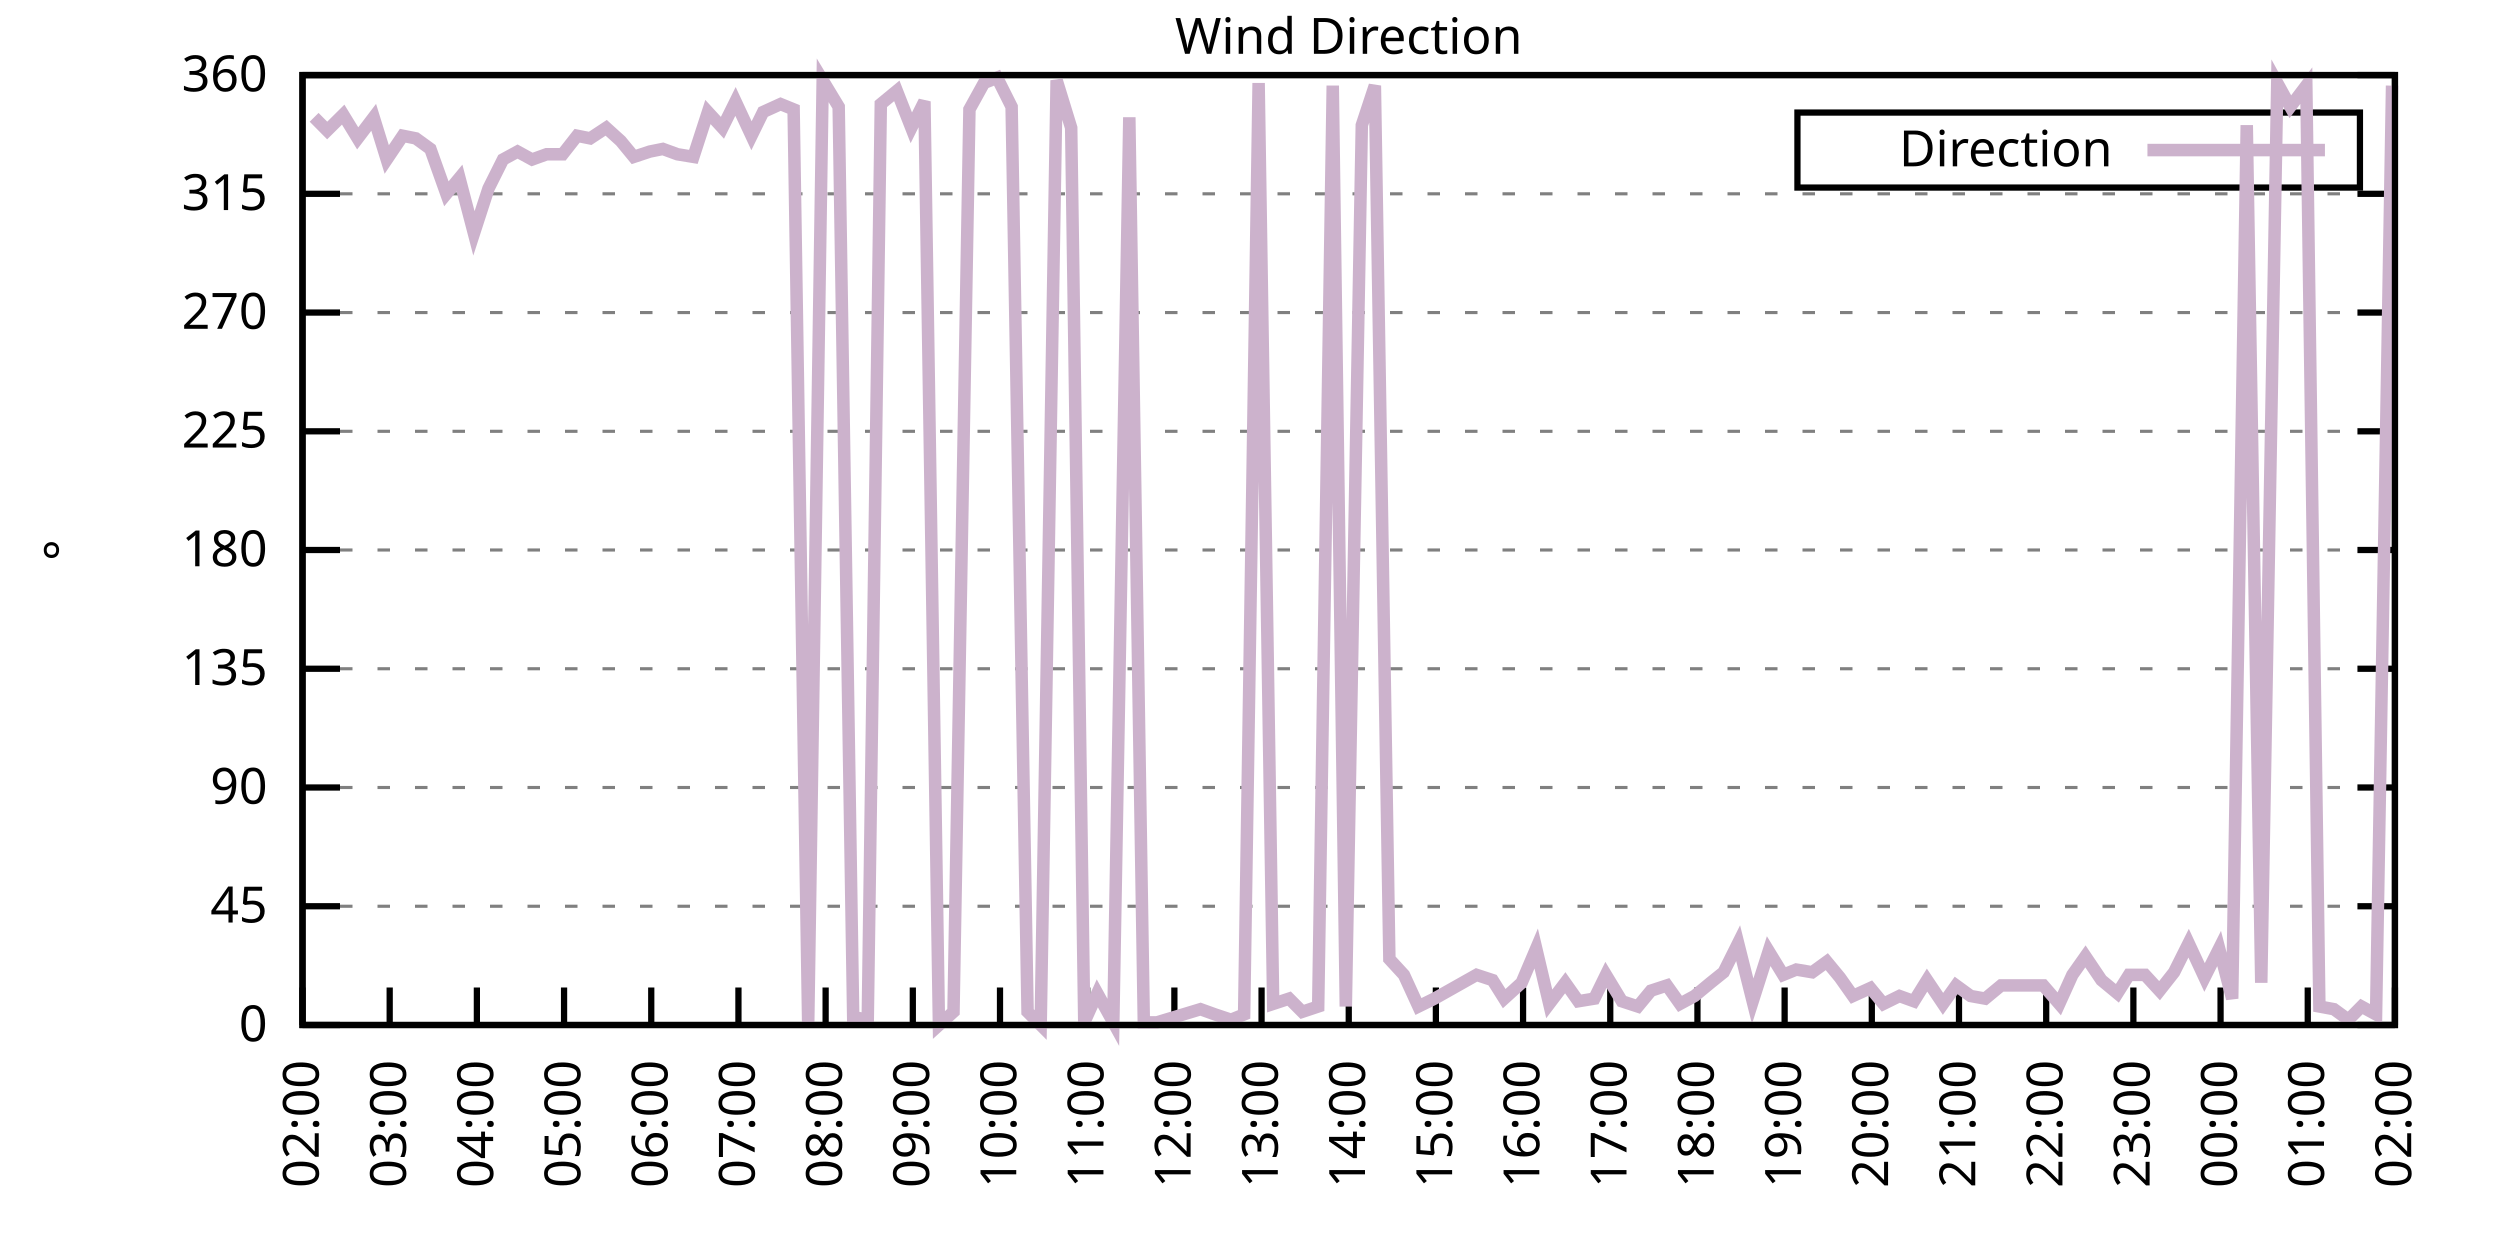
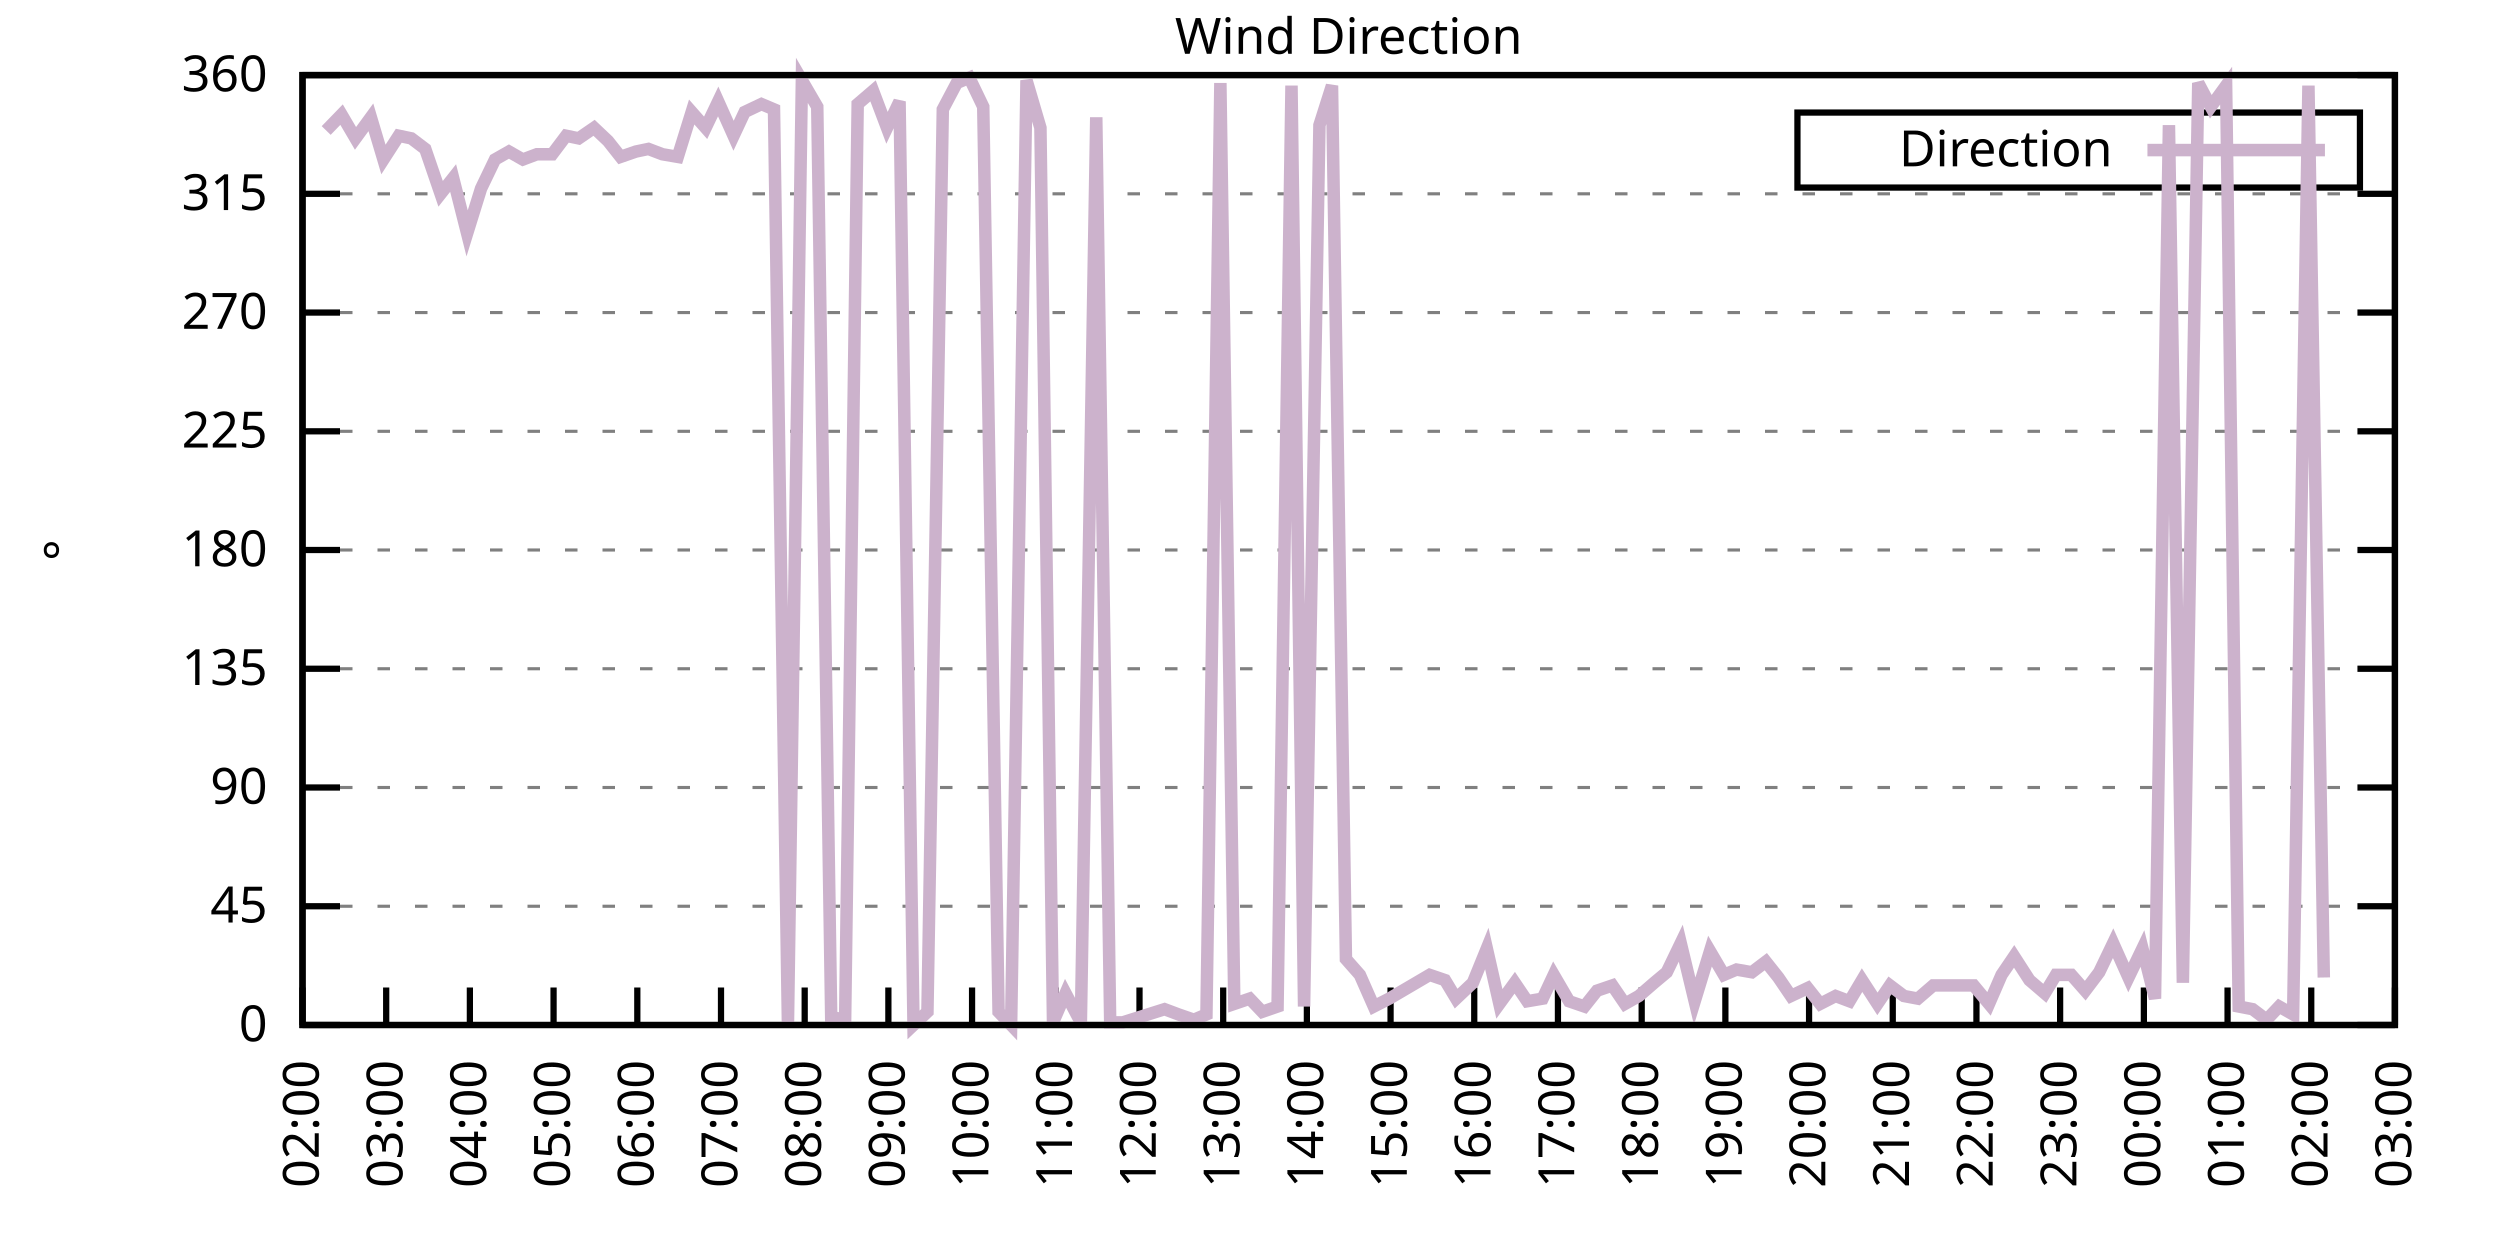
<svg xmlns="http://www.w3.org/2000/svg" xmlns:xlink="http://www.w3.org/1999/xlink" width="400" height="200" viewBox="0 0 400 200">
  <g id="gnuplot_canvas">
    <rect x="0" y="0" width="400" height="200" fill="none" />
    <defs>
      <circle id="gpDot" r="0.5" stroke-width="0.5" stroke="currentColor" />
      <path id="gpPt0" stroke-width="0.333" stroke="currentColor" d="M-1,0 h2 M0,-1 v2" />
      <path id="gpPt1" stroke-width="0.333" stroke="currentColor" d="M-1,-1 L1,1 M1,-1 L-1,1" />
      <path id="gpPt2" stroke-width="0.333" stroke="currentColor" d="M-1,0 L1,0 M0,-1 L0,1 M-1,-1 L1,1 M-1,1 L1,-1" />
      <rect id="gpPt3" stroke-width="0.333" stroke="currentColor" x="-1" y="-1" width="2" height="2" />
      <rect id="gpPt4" stroke-width="0.333" stroke="currentColor" fill="currentColor" x="-1" y="-1" width="2" height="2" />
      <circle id="gpPt5" stroke-width="0.333" stroke="currentColor" cx="0" cy="0" r="1" />
      <use xlink:href="#gpPt5" id="gpPt6" fill="currentColor" stroke="none" />
      <path id="gpPt7" stroke-width="0.333" stroke="currentColor" d="M0,-1.33 L-1.33,0.67 L1.33,0.67 z" />
      <use xlink:href="#gpPt7" id="gpPt8" fill="currentColor" stroke="none" />
      <use xlink:href="#gpPt7" id="gpPt9" stroke="currentColor" transform="rotate(180)" />
      <use xlink:href="#gpPt9" id="gpPt10" fill="currentColor" stroke="none" />
      <use xlink:href="#gpPt3" id="gpPt11" stroke="currentColor" transform="rotate(45)" />
      <use xlink:href="#gpPt11" id="gpPt12" fill="currentColor" stroke="none" />
      <path id="gpPt13" stroke-width="0.333" stroke="currentColor" d="M0,1.330 L1.265,0.411 L0.782,-1.067 L-0.782,-1.076 L-1.265,0.411 z" />
      <use xlink:href="#gpPt13" id="gpPt14" fill="currentColor" stroke="none" />
      <filter id="textbox" filterUnits="objectBoundingBox" x="0" y="0" height="1" width="1">
        <feFlood flood-color="white" flood-opacity="1" result="bgnd" />
        <feComposite in="SourceGraphic" in2="bgnd" operator="atop" />
      </filter>
      <filter id="greybox" filterUnits="objectBoundingBox" x="0" y="0" height="1" width="1">
        <feFlood flood-color="lightgrey" flood-opacity="1" result="grey" />
        <feComposite in="SourceGraphic" in2="grey" operator="atop" />
      </filter>
    </defs>
    <g fill="none" color="white" stroke="currentColor" stroke-width="1.00" stroke-linecap="butt" stroke-linejoin="miter">
</g>
    <g fill="none" color="black" stroke="currentColor" stroke-width="1.00" stroke-linecap="butt" stroke-linejoin="miter">
      <g stroke="none" shape-rendering="crispEdges">
        <polygon fill="rgb(255, 255, 255)" points="48.40,164.00 383.18,164.00 383.18,12.02 48.40,12.02 " />
      </g>
    </g>
    <g fill="none" color="black" stroke="currentColor" stroke-width="1.00" stroke-linecap="butt" stroke-linejoin="miter">
</g>
    <g fill="none" color="black" stroke="black" stroke-width="0.50" stroke-linecap="butt" stroke-linejoin="miter">
</g>
    <g fill="none" color="gray" stroke="currentColor" stroke-width="0.50" stroke-linecap="butt" stroke-linejoin="miter">
      <path stroke="gray" stroke-dasharray="2,4" class="gridline" d="M48.40,164.00 L383.19,164.00  " />
    </g>
    <g fill="none" color="gray" stroke="gray" stroke-width="1.00" stroke-linecap="butt" stroke-linejoin="miter">
</g>
    <g fill="none" color="black" stroke="currentColor" stroke-width="1.00" stroke-linecap="butt" stroke-linejoin="miter">
      <path stroke="black" d="M48.40,164.00 L54.40,164.00 M383.19,164.00 L377.19,164.00  " />
      <g transform="translate(42.80,166.60)" stroke="none" fill="black" font-family="Sans" font-size="8.00" text-anchor="end">
        <text>
          <tspan font-family="Sans"> 0</tspan>
        </text>
      </g>
    </g>
    <g fill="none" color="black" stroke="currentColor" stroke-width="1.00" stroke-linecap="butt" stroke-linejoin="miter">
</g>
    <g fill="none" color="black" stroke="black" stroke-width="0.50" stroke-linecap="butt" stroke-linejoin="miter">
</g>
    <g fill="none" color="gray" stroke="currentColor" stroke-width="0.50" stroke-linecap="butt" stroke-linejoin="miter">
      <path stroke="gray" stroke-dasharray="2,4" class="gridline" d="M48.40,145.00 L383.19,145.00  " />
    </g>
    <g fill="none" color="gray" stroke="gray" stroke-width="1.00" stroke-linecap="butt" stroke-linejoin="miter">
</g>
    <g fill="none" color="black" stroke="currentColor" stroke-width="1.00" stroke-linecap="butt" stroke-linejoin="miter">
      <path stroke="black" d="M48.40,145.00 L54.40,145.00 M383.19,145.00 L377.19,145.00  " />
      <g transform="translate(42.80,147.60)" stroke="none" fill="black" font-family="Sans" font-size="8.00" text-anchor="end">
        <text>
          <tspan font-family="Sans"> 45</tspan>
        </text>
      </g>
    </g>
    <g fill="none" color="black" stroke="currentColor" stroke-width="1.00" stroke-linecap="butt" stroke-linejoin="miter">
</g>
    <g fill="none" color="black" stroke="black" stroke-width="0.50" stroke-linecap="butt" stroke-linejoin="miter">
</g>
    <g fill="none" color="gray" stroke="currentColor" stroke-width="0.50" stroke-linecap="butt" stroke-linejoin="miter">
      <path stroke="gray" stroke-dasharray="2,4" class="gridline" d="M48.40,126.00 L383.19,126.00  " />
    </g>
    <g fill="none" color="gray" stroke="gray" stroke-width="1.00" stroke-linecap="butt" stroke-linejoin="miter">
</g>
    <g fill="none" color="black" stroke="currentColor" stroke-width="1.00" stroke-linecap="butt" stroke-linejoin="miter">
      <path stroke="black" d="M48.40,126.00 L54.40,126.00 M383.19,126.00 L377.19,126.00  " />
      <g transform="translate(42.80,128.60)" stroke="none" fill="black" font-family="Sans" font-size="8.00" text-anchor="end">
        <text>
          <tspan font-family="Sans"> 90</tspan>
        </text>
      </g>
    </g>
    <g fill="none" color="black" stroke="currentColor" stroke-width="1.00" stroke-linecap="butt" stroke-linejoin="miter">
</g>
    <g fill="none" color="black" stroke="black" stroke-width="0.50" stroke-linecap="butt" stroke-linejoin="miter">
</g>
    <g fill="none" color="gray" stroke="currentColor" stroke-width="0.50" stroke-linecap="butt" stroke-linejoin="miter">
      <path stroke="gray" stroke-dasharray="2,4" class="gridline" d="M48.40,107.00 L383.19,107.00  " />
    </g>
    <g fill="none" color="gray" stroke="gray" stroke-width="1.00" stroke-linecap="butt" stroke-linejoin="miter">
</g>
    <g fill="none" color="black" stroke="currentColor" stroke-width="1.00" stroke-linecap="butt" stroke-linejoin="miter">
      <path stroke="black" d="M48.40,107.00 L54.40,107.00 M383.19,107.00 L377.19,107.00  " />
      <g transform="translate(42.80,109.60)" stroke="none" fill="black" font-family="Sans" font-size="8.00" text-anchor="end">
        <text>
          <tspan font-family="Sans"> 135</tspan>
        </text>
      </g>
    </g>
    <g fill="none" color="black" stroke="currentColor" stroke-width="1.00" stroke-linecap="butt" stroke-linejoin="miter">
</g>
    <g fill="none" color="black" stroke="black" stroke-width="0.50" stroke-linecap="butt" stroke-linejoin="miter">
</g>
    <g fill="none" color="gray" stroke="currentColor" stroke-width="0.50" stroke-linecap="butt" stroke-linejoin="miter">
      <path stroke="gray" stroke-dasharray="2,4" class="gridline" d="M48.40,88.00 L383.19,88.00  " />
    </g>
    <g fill="none" color="gray" stroke="gray" stroke-width="1.00" stroke-linecap="butt" stroke-linejoin="miter">
</g>
    <g fill="none" color="black" stroke="currentColor" stroke-width="1.00" stroke-linecap="butt" stroke-linejoin="miter">
      <path stroke="black" d="M48.40,88.00 L54.40,88.00 M383.19,88.00 L377.19,88.00  " />
      <g transform="translate(42.80,90.60)" stroke="none" fill="black" font-family="Sans" font-size="8.00" text-anchor="end">
        <text>
          <tspan font-family="Sans"> 180</tspan>
        </text>
      </g>
    </g>
    <g fill="none" color="black" stroke="currentColor" stroke-width="1.00" stroke-linecap="butt" stroke-linejoin="miter">
</g>
    <g fill="none" color="black" stroke="black" stroke-width="0.50" stroke-linecap="butt" stroke-linejoin="miter">
</g>
    <g fill="none" color="gray" stroke="currentColor" stroke-width="0.50" stroke-linecap="butt" stroke-linejoin="miter">
      <path stroke="gray" stroke-dasharray="2,4" class="gridline" d="M48.40,69.01 L383.19,69.01  " />
    </g>
    <g fill="none" color="gray" stroke="gray" stroke-width="1.00" stroke-linecap="butt" stroke-linejoin="miter">
</g>
    <g fill="none" color="black" stroke="currentColor" stroke-width="1.00" stroke-linecap="butt" stroke-linejoin="miter">
      <path stroke="black" d="M48.40,69.01 L54.40,69.01 M383.19,69.01 L377.19,69.01  " />
      <g transform="translate(42.80,71.61)" stroke="none" fill="black" font-family="Sans" font-size="8.00" text-anchor="end">
        <text>
          <tspan font-family="Sans"> 225</tspan>
        </text>
      </g>
    </g>
    <g fill="none" color="black" stroke="currentColor" stroke-width="1.00" stroke-linecap="butt" stroke-linejoin="miter">
</g>
    <g fill="none" color="black" stroke="black" stroke-width="0.50" stroke-linecap="butt" stroke-linejoin="miter">
</g>
    <g fill="none" color="gray" stroke="currentColor" stroke-width="0.50" stroke-linecap="butt" stroke-linejoin="miter">
      <path stroke="gray" stroke-dasharray="2,4" class="gridline" d="M48.40,50.01 L383.19,50.01  " />
    </g>
    <g fill="none" color="gray" stroke="gray" stroke-width="1.00" stroke-linecap="butt" stroke-linejoin="miter">
</g>
    <g fill="none" color="black" stroke="currentColor" stroke-width="1.00" stroke-linecap="butt" stroke-linejoin="miter">
      <path stroke="black" d="M48.40,50.01 L54.40,50.01 M383.19,50.01 L377.19,50.01  " />
      <g transform="translate(42.80,52.61)" stroke="none" fill="black" font-family="Sans" font-size="8.00" text-anchor="end">
        <text>
          <tspan font-family="Sans"> 270</tspan>
        </text>
      </g>
    </g>
    <g fill="none" color="black" stroke="currentColor" stroke-width="1.00" stroke-linecap="butt" stroke-linejoin="miter">
</g>
    <g fill="none" color="black" stroke="black" stroke-width="0.50" stroke-linecap="butt" stroke-linejoin="miter">
</g>
    <g fill="none" color="gray" stroke="currentColor" stroke-width="0.50" stroke-linecap="butt" stroke-linejoin="miter">
      <path stroke="gray" stroke-dasharray="2,4" class="gridline" d="M48.40,31.01 L383.19,31.01  " />
    </g>
    <g fill="none" color="gray" stroke="gray" stroke-width="1.00" stroke-linecap="butt" stroke-linejoin="miter">
</g>
    <g fill="none" color="black" stroke="currentColor" stroke-width="1.00" stroke-linecap="butt" stroke-linejoin="miter">
      <path stroke="black" d="M48.40,31.01 L54.40,31.01 M383.19,31.01 L377.19,31.01  " />
      <g transform="translate(42.80,33.61)" stroke="none" fill="black" font-family="Sans" font-size="8.00" text-anchor="end">
        <text>
          <tspan font-family="Sans"> 315</tspan>
        </text>
      </g>
    </g>
    <g fill="none" color="black" stroke="currentColor" stroke-width="1.00" stroke-linecap="butt" stroke-linejoin="miter">
</g>
    <g fill="none" color="black" stroke="black" stroke-width="0.50" stroke-linecap="butt" stroke-linejoin="miter">
</g>
    <g fill="none" color="gray" stroke="currentColor" stroke-width="0.50" stroke-linecap="butt" stroke-linejoin="miter">
      <path stroke="gray" stroke-dasharray="2,4" class="gridline" d="M48.40,12.01 L383.19,12.01  " />
    </g>
    <g fill="none" color="gray" stroke="gray" stroke-width="1.00" stroke-linecap="butt" stroke-linejoin="miter">
</g>
    <g fill="none" color="black" stroke="currentColor" stroke-width="1.00" stroke-linecap="butt" stroke-linejoin="miter">
      <path stroke="black" d="M48.40,12.01 L54.40,12.01 M383.19,12.01 L377.19,12.01  " />
      <g transform="translate(42.80,14.61)" stroke="none" fill="black" font-family="Sans" font-size="8.00" text-anchor="end">
        <text>
          <tspan font-family="Sans"> 360</tspan>
        </text>
      </g>
    </g>
    <g fill="none" color="black" stroke="currentColor" stroke-width="1.00" stroke-linecap="butt" stroke-linejoin="miter">
      <path stroke="black" d="M48.40,164.00 L48.40,158.00  " />
      <g transform="translate(51.00,169.60) rotate(270.00)" stroke="none" fill="black" font-family="Sans" font-size="8.00" text-anchor="end">
        <text>
          <tspan font-family="Sans">02:00</tspan>
        </text>
      </g>
    </g>
    <g fill="none" color="black" stroke="currentColor" stroke-width="1.00" stroke-linecap="butt" stroke-linejoin="miter">
-       <path stroke="black" d="M62.35,164.00 L62.35,158.00  " />
-       <g transform="translate(64.95,169.60) rotate(270.00)" stroke="none" fill="black" font-family="Sans" font-size="8.00" text-anchor="end">
+       <path stroke="black" d="M61.79,164.00 L61.79,158.00  " />
+       <g transform="translate(64.39,169.60) rotate(270.00)" stroke="none" fill="black" font-family="Sans" font-size="8.00" text-anchor="end">
        <text>
          <tspan font-family="Sans">03:00</tspan>
        </text>
      </g>
    </g>
    <g fill="none" color="black" stroke="currentColor" stroke-width="1.00" stroke-linecap="butt" stroke-linejoin="miter">
-       <path stroke="black" d="M76.30,164.00 L76.30,158.00  " />
-       <g transform="translate(78.90,169.60) rotate(270.00)" stroke="none" fill="black" font-family="Sans" font-size="8.00" text-anchor="end">
+       <path stroke="black" d="M75.18,164.00 L75.18,158.00  " />
+       <g transform="translate(77.78,169.60) rotate(270.00)" stroke="none" fill="black" font-family="Sans" font-size="8.00" text-anchor="end">
        <text>
          <tspan font-family="Sans">04:00</tspan>
        </text>
      </g>
    </g>
    <g fill="none" color="black" stroke="currentColor" stroke-width="1.00" stroke-linecap="butt" stroke-linejoin="miter">
-       <path stroke="black" d="M90.25,164.00 L90.25,158.00  " />
-       <g transform="translate(92.85,169.60) rotate(270.00)" stroke="none" fill="black" font-family="Sans" font-size="8.00" text-anchor="end">
+       <path stroke="black" d="M88.57,164.00 L88.57,158.00  " />
+       <g transform="translate(91.17,169.60) rotate(270.00)" stroke="none" fill="black" font-family="Sans" font-size="8.00" text-anchor="end">
        <text>
          <tspan font-family="Sans">05:00</tspan>
        </text>
      </g>
    </g>
    <g fill="none" color="black" stroke="currentColor" stroke-width="1.00" stroke-linecap="butt" stroke-linejoin="miter">
-       <path stroke="black" d="M104.20,164.00 L104.20,158.00  " />
-       <g transform="translate(106.80,169.60) rotate(270.00)" stroke="none" fill="black" font-family="Sans" font-size="8.00" text-anchor="end">
+       <path stroke="black" d="M101.97,164.00 L101.97,158.00  " />
+       <g transform="translate(104.57,169.60) rotate(270.00)" stroke="none" fill="black" font-family="Sans" font-size="8.00" text-anchor="end">
        <text>
          <tspan font-family="Sans">06:00</tspan>
        </text>
      </g>
    </g>
    <g fill="none" color="black" stroke="currentColor" stroke-width="1.00" stroke-linecap="butt" stroke-linejoin="miter">
-       <path stroke="black" d="M118.15,164.00 L118.15,158.00  " />
-       <g transform="translate(120.75,169.60) rotate(270.00)" stroke="none" fill="black" font-family="Sans" font-size="8.00" text-anchor="end">
+       <path stroke="black" d="M115.36,164.00 L115.36,158.00  " />
+       <g transform="translate(117.96,169.60) rotate(270.00)" stroke="none" fill="black" font-family="Sans" font-size="8.00" text-anchor="end">
        <text>
          <tspan font-family="Sans">07:00</tspan>
        </text>
      </g>
    </g>
    <g fill="none" color="black" stroke="currentColor" stroke-width="1.00" stroke-linecap="butt" stroke-linejoin="miter">
-       <path stroke="black" d="M132.10,164.00 L132.10,158.00  " />
-       <g transform="translate(134.70,169.60) rotate(270.00)" stroke="none" fill="black" font-family="Sans" font-size="8.00" text-anchor="end">
+       <path stroke="black" d="M128.75,164.00 L128.75,158.00  " />
+       <g transform="translate(131.35,169.60) rotate(270.00)" stroke="none" fill="black" font-family="Sans" font-size="8.00" text-anchor="end">
        <text>
          <tspan font-family="Sans">08:00</tspan>
        </text>
      </g>
    </g>
    <g fill="none" color="black" stroke="currentColor" stroke-width="1.00" stroke-linecap="butt" stroke-linejoin="miter">
-       <path stroke="black" d="M146.05,164.00 L146.05,158.00  " />
-       <g transform="translate(148.65,169.60) rotate(270.00)" stroke="none" fill="black" font-family="Sans" font-size="8.00" text-anchor="end">
+       <path stroke="black" d="M142.14,164.00 L142.14,158.00  " />
+       <g transform="translate(144.74,169.60) rotate(270.00)" stroke="none" fill="black" font-family="Sans" font-size="8.00" text-anchor="end">
        <text>
          <tspan font-family="Sans">09:00</tspan>
        </text>
      </g>
    </g>
    <g fill="none" color="black" stroke="currentColor" stroke-width="1.00" stroke-linecap="butt" stroke-linejoin="miter">
-       <path stroke="black" d="M160.00,164.00 L160.00,158.00  " />
-       <g transform="translate(162.60,169.60) rotate(270.00)" stroke="none" fill="black" font-family="Sans" font-size="8.00" text-anchor="end">
+       <path stroke="black" d="M155.53,164.00 L155.53,158.00  " />
+       <g transform="translate(158.13,169.60) rotate(270.00)" stroke="none" fill="black" font-family="Sans" font-size="8.00" text-anchor="end">
        <text>
          <tspan font-family="Sans">10:00</tspan>
        </text>
      </g>
    </g>
    <g fill="none" color="black" stroke="currentColor" stroke-width="1.00" stroke-linecap="butt" stroke-linejoin="miter">
-       <path stroke="black" d="M173.95,164.00 L173.95,158.00  " />
-       <g transform="translate(176.55,169.60) rotate(270.00)" stroke="none" fill="black" font-family="Sans" font-size="8.00" text-anchor="end">
+       <path stroke="black" d="M168.92,164.00 L168.92,158.00  " />
+       <g transform="translate(171.52,169.60) rotate(270.00)" stroke="none" fill="black" font-family="Sans" font-size="8.00" text-anchor="end">
        <text>
          <tspan font-family="Sans">11:00</tspan>
        </text>
      </g>
    </g>
    <g fill="none" color="black" stroke="currentColor" stroke-width="1.00" stroke-linecap="butt" stroke-linejoin="miter">
-       <path stroke="black" d="M187.90,164.00 L187.90,158.00  " />
-       <g transform="translate(190.50,169.60) rotate(270.00)" stroke="none" fill="black" font-family="Sans" font-size="8.00" text-anchor="end">
+       <path stroke="black" d="M182.32,164.00 L182.32,158.00  " />
+       <g transform="translate(184.92,169.60) rotate(270.00)" stroke="none" fill="black" font-family="Sans" font-size="8.00" text-anchor="end">
        <text>
          <tspan font-family="Sans">12:00</tspan>
        </text>
      </g>
    </g>
    <g fill="none" color="black" stroke="currentColor" stroke-width="1.00" stroke-linecap="butt" stroke-linejoin="miter">
-       <path stroke="black" d="M201.85,164.00 L201.85,158.00  " />
-       <g transform="translate(204.45,169.60) rotate(270.00)" stroke="none" fill="black" font-family="Sans" font-size="8.00" text-anchor="end">
+       <path stroke="black" d="M195.71,164.00 L195.71,158.00  " />
+       <g transform="translate(198.31,169.60) rotate(270.00)" stroke="none" fill="black" font-family="Sans" font-size="8.00" text-anchor="end">
        <text>
          <tspan font-family="Sans">13:00</tspan>
        </text>
      </g>
    </g>
    <g fill="none" color="black" stroke="currentColor" stroke-width="1.00" stroke-linecap="butt" stroke-linejoin="miter">
-       <path stroke="black" d="M215.80,164.00 L215.80,158.00  " />
-       <g transform="translate(218.40,169.60) rotate(270.00)" stroke="none" fill="black" font-family="Sans" font-size="8.00" text-anchor="end">
+       <path stroke="black" d="M209.10,164.00 L209.10,158.00  " />
+       <g transform="translate(211.70,169.60) rotate(270.00)" stroke="none" fill="black" font-family="Sans" font-size="8.00" text-anchor="end">
        <text>
          <tspan font-family="Sans">14:00</tspan>
        </text>
      </g>
    </g>
    <g fill="none" color="black" stroke="currentColor" stroke-width="1.00" stroke-linecap="butt" stroke-linejoin="miter">
-       <path stroke="black" d="M229.74,164.00 L229.74,158.00  " />
-       <g transform="translate(232.34,169.60) rotate(270.00)" stroke="none" fill="black" font-family="Sans" font-size="8.00" text-anchor="end">
+       <path stroke="black" d="M222.49,164.00 L222.49,158.00  " />
+       <g transform="translate(225.09,169.60) rotate(270.00)" stroke="none" fill="black" font-family="Sans" font-size="8.00" text-anchor="end">
        <text>
          <tspan font-family="Sans">15:00</tspan>
        </text>
      </g>
    </g>
    <g fill="none" color="black" stroke="currentColor" stroke-width="1.00" stroke-linecap="butt" stroke-linejoin="miter">
-       <path stroke="black" d="M243.69,164.00 L243.69,158.00  " />
-       <g transform="translate(246.29,169.60) rotate(270.00)" stroke="none" fill="black" font-family="Sans" font-size="8.00" text-anchor="end">
+       <path stroke="black" d="M235.88,164.00 L235.88,158.00  " />
+       <g transform="translate(238.48,169.60) rotate(270.00)" stroke="none" fill="black" font-family="Sans" font-size="8.00" text-anchor="end">
        <text>
          <tspan font-family="Sans">16:00</tspan>
        </text>
      </g>
    </g>
    <g fill="none" color="black" stroke="currentColor" stroke-width="1.00" stroke-linecap="butt" stroke-linejoin="miter">
-       <path stroke="black" d="M257.64,164.00 L257.64,158.00  " />
-       <g transform="translate(260.24,169.60) rotate(270.00)" stroke="none" fill="black" font-family="Sans" font-size="8.00" text-anchor="end">
+       <path stroke="black" d="M249.27,164.00 L249.27,158.00  " />
+       <g transform="translate(251.87,169.60) rotate(270.00)" stroke="none" fill="black" font-family="Sans" font-size="8.00" text-anchor="end">
        <text>
          <tspan font-family="Sans">17:00</tspan>
        </text>
      </g>
    </g>
    <g fill="none" color="black" stroke="currentColor" stroke-width="1.00" stroke-linecap="butt" stroke-linejoin="miter">
-       <path stroke="black" d="M271.59,164.00 L271.59,158.00  " />
-       <g transform="translate(274.19,169.60) rotate(270.00)" stroke="none" fill="black" font-family="Sans" font-size="8.00" text-anchor="end">
+       <path stroke="black" d="M262.67,164.00 L262.67,158.00  " />
+       <g transform="translate(265.27,169.60) rotate(270.00)" stroke="none" fill="black" font-family="Sans" font-size="8.00" text-anchor="end">
        <text>
          <tspan font-family="Sans">18:00</tspan>
        </text>
      </g>
    </g>
    <g fill="none" color="black" stroke="currentColor" stroke-width="1.00" stroke-linecap="butt" stroke-linejoin="miter">
-       <path stroke="black" d="M285.54,164.00 L285.54,158.00  " />
-       <g transform="translate(288.14,169.60) rotate(270.00)" stroke="none" fill="black" font-family="Sans" font-size="8.00" text-anchor="end">
+       <path stroke="black" d="M276.06,164.00 L276.06,158.00  " />
+       <g transform="translate(278.66,169.60) rotate(270.00)" stroke="none" fill="black" font-family="Sans" font-size="8.00" text-anchor="end">
        <text>
          <tspan font-family="Sans">19:00</tspan>
        </text>
      </g>
    </g>
    <g fill="none" color="black" stroke="currentColor" stroke-width="1.00" stroke-linecap="butt" stroke-linejoin="miter">
-       <path stroke="black" d="M299.49,164.00 L299.49,158.00  " />
-       <g transform="translate(302.09,169.60) rotate(270.00)" stroke="none" fill="black" font-family="Sans" font-size="8.00" text-anchor="end">
+       <path stroke="black" d="M289.45,164.00 L289.45,158.00  " />
+       <g transform="translate(292.05,169.60) rotate(270.00)" stroke="none" fill="black" font-family="Sans" font-size="8.00" text-anchor="end">
        <text>
          <tspan font-family="Sans">20:00</tspan>
        </text>
      </g>
    </g>
    <g fill="none" color="black" stroke="currentColor" stroke-width="1.00" stroke-linecap="butt" stroke-linejoin="miter">
-       <path stroke="black" d="M313.44,164.00 L313.44,158.00  " />
-       <g transform="translate(316.04,169.60) rotate(270.00)" stroke="none" fill="black" font-family="Sans" font-size="8.00" text-anchor="end">
+       <path stroke="black" d="M302.84,164.00 L302.84,158.00  " />
+       <g transform="translate(305.44,169.60) rotate(270.00)" stroke="none" fill="black" font-family="Sans" font-size="8.00" text-anchor="end">
        <text>
          <tspan font-family="Sans">21:00</tspan>
        </text>
      </g>
    </g>
    <g fill="none" color="black" stroke="currentColor" stroke-width="1.00" stroke-linecap="butt" stroke-linejoin="miter">
-       <path stroke="black" d="M327.39,164.00 L327.39,158.00  " />
-       <g transform="translate(329.99,169.60) rotate(270.00)" stroke="none" fill="black" font-family="Sans" font-size="8.00" text-anchor="end">
+       <path stroke="black" d="M316.23,164.00 L316.23,158.00  " />
+       <g transform="translate(318.83,169.60) rotate(270.00)" stroke="none" fill="black" font-family="Sans" font-size="8.00" text-anchor="end">
        <text>
          <tspan font-family="Sans">22:00</tspan>
        </text>
      </g>
    </g>
    <g fill="none" color="black" stroke="currentColor" stroke-width="1.00" stroke-linecap="butt" stroke-linejoin="miter">
-       <path stroke="black" d="M341.34,164.00 L341.34,158.00  " />
-       <g transform="translate(343.94,169.60) rotate(270.00)" stroke="none" fill="black" font-family="Sans" font-size="8.00" text-anchor="end">
+       <path stroke="black" d="M329.62,164.00 L329.62,158.00  " />
+       <g transform="translate(332.22,169.60) rotate(270.00)" stroke="none" fill="black" font-family="Sans" font-size="8.00" text-anchor="end">
        <text>
          <tspan font-family="Sans">23:00</tspan>
        </text>
      </g>
    </g>
    <g fill="none" color="black" stroke="currentColor" stroke-width="1.00" stroke-linecap="butt" stroke-linejoin="miter">
-       <path stroke="black" d="M355.29,164.00 L355.29,158.00  " />
-       <g transform="translate(357.89,169.60) rotate(270.00)" stroke="none" fill="black" font-family="Sans" font-size="8.00" text-anchor="end">
+       <path stroke="black" d="M343.02,164.00 L343.02,158.00  " />
+       <g transform="translate(345.62,169.60) rotate(270.00)" stroke="none" fill="black" font-family="Sans" font-size="8.00" text-anchor="end">
        <text>
          <tspan font-family="Sans">00:00</tspan>
        </text>
      </g>
    </g>
    <g fill="none" color="black" stroke="currentColor" stroke-width="1.00" stroke-linecap="butt" stroke-linejoin="miter">
-       <path stroke="black" d="M369.24,164.00 L369.24,158.00  " />
-       <g transform="translate(371.84,169.60) rotate(270.00)" stroke="none" fill="black" font-family="Sans" font-size="8.00" text-anchor="end">
+       <path stroke="black" d="M356.41,164.00 L356.41,158.00  " />
+       <g transform="translate(359.01,169.60) rotate(270.00)" stroke="none" fill="black" font-family="Sans" font-size="8.00" text-anchor="end">
        <text>
          <tspan font-family="Sans">01:00</tspan>
+         </text>
+       </g>
+     </g>
+     <g fill="none" color="black" stroke="currentColor" stroke-width="1.00" stroke-linecap="butt" stroke-linejoin="miter">
+       <path stroke="black" d="M369.80,164.00 L369.80,158.00  " />
+       <g transform="translate(372.40,169.60) rotate(270.00)" stroke="none" fill="black" font-family="Sans" font-size="8.00" text-anchor="end">
+         <text>
+           <tspan font-family="Sans">02:00</tspan>
        </text>
      </g>
    </g>
    <g fill="none" color="black" stroke="currentColor" stroke-width="1.00" stroke-linecap="butt" stroke-linejoin="miter">
      <path stroke="black" d="M383.19,164.00 L383.19,158.00  " />
      <g transform="translate(385.79,169.60) rotate(270.00)" stroke="none" fill="black" font-family="Sans" font-size="8.00" text-anchor="end">
        <text>
-           <tspan font-family="Sans">02:00</tspan>
+           <tspan font-family="Sans">03:00</tspan>
        </text>
      </g>
    </g>
    <g fill="none" color="black" stroke="currentColor" stroke-width="1.00" stroke-linecap="butt" stroke-linejoin="miter">
</g>
    <g fill="none" color="black" stroke="currentColor" stroke-width="1.00" stroke-linecap="butt" stroke-linejoin="miter">
      <path stroke="black" d="M48.40,12.01 L48.40,164.00 L383.19,164.00 L383.19,12.01 L48.40,12.01 Z  " />
    </g>
    <g fill="none" color="black" stroke="currentColor" stroke-width="1.00" stroke-linecap="butt" stroke-linejoin="miter">
</g>
    <g fill="none" color="black" stroke="currentColor" stroke-width="1.00" stroke-linecap="butt" stroke-linejoin="miter">
      <path stroke="black" d="M287.59,30.01 L287.59,18.01 L377.59,18.01 L377.59,30.01 L287.59,30.01 Z  " />
    </g>
    <g id="Wind_direction_plot_1">
      <g fill="none" color="white" stroke="black" stroke-width="2.00" stroke-linecap="butt" stroke-linejoin="miter">
</g>
      <g fill="none" color="black" stroke="currentColor" stroke-width="2.00" stroke-linecap="butt" stroke-linejoin="miter">
        <g transform="translate(337.99,26.61)" stroke="none" fill="black" font-family="Sans" font-size="8.00" text-anchor="end">
          <text>
            <tspan font-family="Sans">Direction</tspan>
          </text>
        </g>
      </g>
      <g fill="none" color="black" stroke="currentColor" stroke-width="2.00" stroke-linecap="butt" stroke-linejoin="miter">
-         <path stroke="rgb(204, 178, 204)" d="M343.59,24.01 L371.99,24.01 M50.26,18.77 L52.35,20.88 L54.91,18.34 L57.23,22.14 L59.79,18.77 L61.88,25.52   L64.44,21.72 L66.53,22.14 L68.86,23.83 L71.42,31.01 L73.51,28.48 L75.83,37.34 L78.16,30.16 L80.48,25.52   L82.81,24.25 L85.13,25.52 L87.46,24.68 L90.02,24.68 L92.34,21.72 L94.43,22.14 L96.99,20.45 L99.32,22.56   L101.41,25.10 L103.97,24.25 L106.06,23.83 L108.38,24.68 L110.94,25.10 L113.27,17.92 L115.59,20.45 L117.68,16.23   L120.24,21.72 L122.10,17.92 L124.89,16.65 L126.98,17.50 L129.31,164.00 L131.63,12.85 L134.19,17.08 L136.51,162.73   L138.84,163.16 L140.93,16.65 L143.49,14.54 L145.81,20.45 L147.91,16.23 L150.23,164.00 L152.56,161.89 L155.11,17.50   L157.44,13.28 L159.53,12.43 L161.86,17.08 L164.41,161.89 L166.51,164.00 L169.06,12.85 L171.39,20.45 L173.48,163.58   L175.57,158.93 L178.13,163.58 L180.69,18.77 L183.01,163.58 L185.11,163.58 L192.08,161.47 L194.41,162.31 L196.96,163.16   L199.06,162.31 L201.38,13.28 L203.71,160.62 L206.26,159.78 L208.36,161.89 L210.91,161.04 L213.24,13.70 L215.33,161.04   L217.89,20.03 L219.98,13.70 L222.30,153.45 L224.63,155.98 L226.95,161.04 L229.51,159.78 L236.25,155.98 L238.81,156.82   L240.67,159.78 L243.46,157.24 L245.79,151.76 L247.88,160.62 L250.44,157.24 L252.53,160.20 L255.09,159.78 L256.95,155.98   L259.50,160.20 L262.06,161.04 L264.15,158.51 L266.71,157.67 L268.80,160.62 L271.13,159.36 L273.69,157.24 L275.78,155.56   L278.10,150.91 L280.43,160.20 L282.99,152.18 L285.31,155.98 L287.40,155.13 L289.96,155.56 L292.29,153.87 L294.38,156.40   L296.47,159.36 L299.26,158.09 L301.35,160.62 L303.91,159.36 L306.23,160.20 L308.33,156.82 L310.88,160.62 L312.98,157.67   L315.30,159.36 L317.63,159.78 L320.18,157.67 L326.93,157.67 L329.48,160.62 L331.58,155.98 L333.67,153.02 L336.23,156.82   L338.78,158.93 L340.64,155.98 L343.20,155.98 L345.53,158.51 L347.85,155.56 L350.18,150.91 L352.73,156.40 L355.06,151.76   L357.15,159.78 L359.48,20.03 L361.80,157.24 L364.36,13.28 L366.45,17.08 L369.01,13.70 L371.10,161.04 L373.43,161.47   L375.75,163.16 L377.84,161.04 L380.17,162.31 L382.73,13.70  " />
+         <path stroke="rgb(204, 178, 204)" d="M343.59,24.01 L371.99,24.01 M52.19,20.88 L54.65,18.34 L56.88,22.14 L59.34,18.77 L61.35,25.52 L63.80,21.72   L65.81,22.14 L68.04,23.83 L70.50,31.01 L72.50,28.48 L74.74,37.34 L76.97,30.16 L79.20,25.52 L81.43,24.25   L83.66,25.52 L85.90,24.68 L88.35,24.68 L90.58,21.72 L92.59,22.14 L95.05,20.45 L97.28,22.56 L99.29,25.10   L101.74,24.25 L103.75,23.83 L105.98,24.68 L108.44,25.10 L110.67,17.92 L112.90,20.45 L114.91,16.23 L117.37,21.72   L119.15,17.92 L121.83,16.65 L123.84,17.50 L126.07,164.00 L128.30,12.85 L130.76,17.08 L132.99,162.73 L135.22,163.16   L137.23,16.65 L139.69,14.54 L141.92,20.45 L143.93,16.23 L146.16,164.00 L148.39,161.89 L150.85,17.50 L153.08,13.28   L155.09,12.43 L157.32,17.08 L159.77,161.89 L161.78,164.00 L164.24,12.85 L166.47,20.45 L168.48,163.58 L170.49,158.93   L172.94,163.58 L175.40,18.77 L177.63,163.58 L179.64,163.58 L186.33,161.47 L188.57,162.31 L191.02,163.16 L193.03,162.31   L195.26,13.28 L197.49,160.62 L199.95,159.78 L201.96,161.89 L204.41,161.04 L206.64,13.70 L208.65,161.04 L211.11,20.03   L213.12,13.70 L215.35,153.45 L217.58,155.98 L219.81,161.04 L222.27,159.78 L228.74,155.98 L231.20,156.82 L232.98,159.78   L235.66,157.24 L237.89,151.76 L239.90,160.62 L242.36,157.24 L244.36,160.20 L246.82,159.78 L248.60,155.98 L251.06,160.20   L253.51,161.04 L255.52,158.51 L257.98,157.67 L259.99,160.62 L262.22,159.36 L264.67,157.24 L266.68,155.56 L268.92,150.91   L271.15,160.20 L273.60,152.18 L275.83,155.98 L277.84,155.13 L280.30,155.56 L282.53,153.87 L284.54,156.40 L286.55,159.36   L289.23,158.09 L291.23,160.62 L293.69,159.36 L295.92,160.20 L297.93,156.82 L300.39,160.62 L302.39,157.67 L304.63,159.36   L306.86,159.78 L309.31,157.67 L315.79,157.67 L318.24,160.62 L320.25,155.98 L322.26,153.02 L324.71,156.82 L327.17,158.93   L328.95,155.98 L331.41,155.98 L333.64,158.51 L335.87,155.56 L338.10,150.91 L340.56,156.40 L342.79,151.76 L344.80,159.78   L347.03,20.03 L349.26,157.24 L351.72,13.28 L353.73,17.08 L356.18,13.70 L358.19,161.04 L360.42,161.47 L362.66,163.16   L364.66,161.04 L366.90,162.31 L369.35,13.70 L371.81,156.40  " />
      </g>
    </g>
    <g fill="none" color="black" stroke="currentColor" stroke-width="2.00" stroke-linecap="butt" stroke-linejoin="miter">
</g>
    <g fill="none" color="black" stroke="black" stroke-width="1.00" stroke-linecap="butt" stroke-linejoin="miter">
</g>
    <g fill="none" color="black" stroke="currentColor" stroke-width="1.00" stroke-linecap="butt" stroke-linejoin="miter">
      <path stroke="black" d="M48.40,12.01 L48.40,164.00 L383.19,164.00 L383.19,12.01 L48.40,12.01 Z  " />
      <g transform="translate(12.80,88.01) rotate(270.00)" stroke="none" fill="black" font-family="Sans" font-size="8.00" text-anchor="middle">
        <text>
          <tspan font-family="Sans">°</tspan>
        </text>
      </g>
    </g>
    <g fill="none" color="black" stroke="currentColor" stroke-width="1.00" stroke-linecap="butt" stroke-linejoin="miter">
</g>
    <g fill="none" color="black" stroke="currentColor" stroke-width="1.00" stroke-linecap="butt" stroke-linejoin="miter">
      <g transform="translate(215.79,8.61)" stroke="none" fill="black" font-family="Sans" font-size="8.00" text-anchor="middle">
        <text>
          <tspan font-family="Sans">Wind Direction</tspan>
        </text>
      </g>
    </g>
    <g fill="none" color="black" stroke="currentColor" stroke-width="1.00" stroke-linecap="butt" stroke-linejoin="miter">
</g>
  </g>
</svg>
